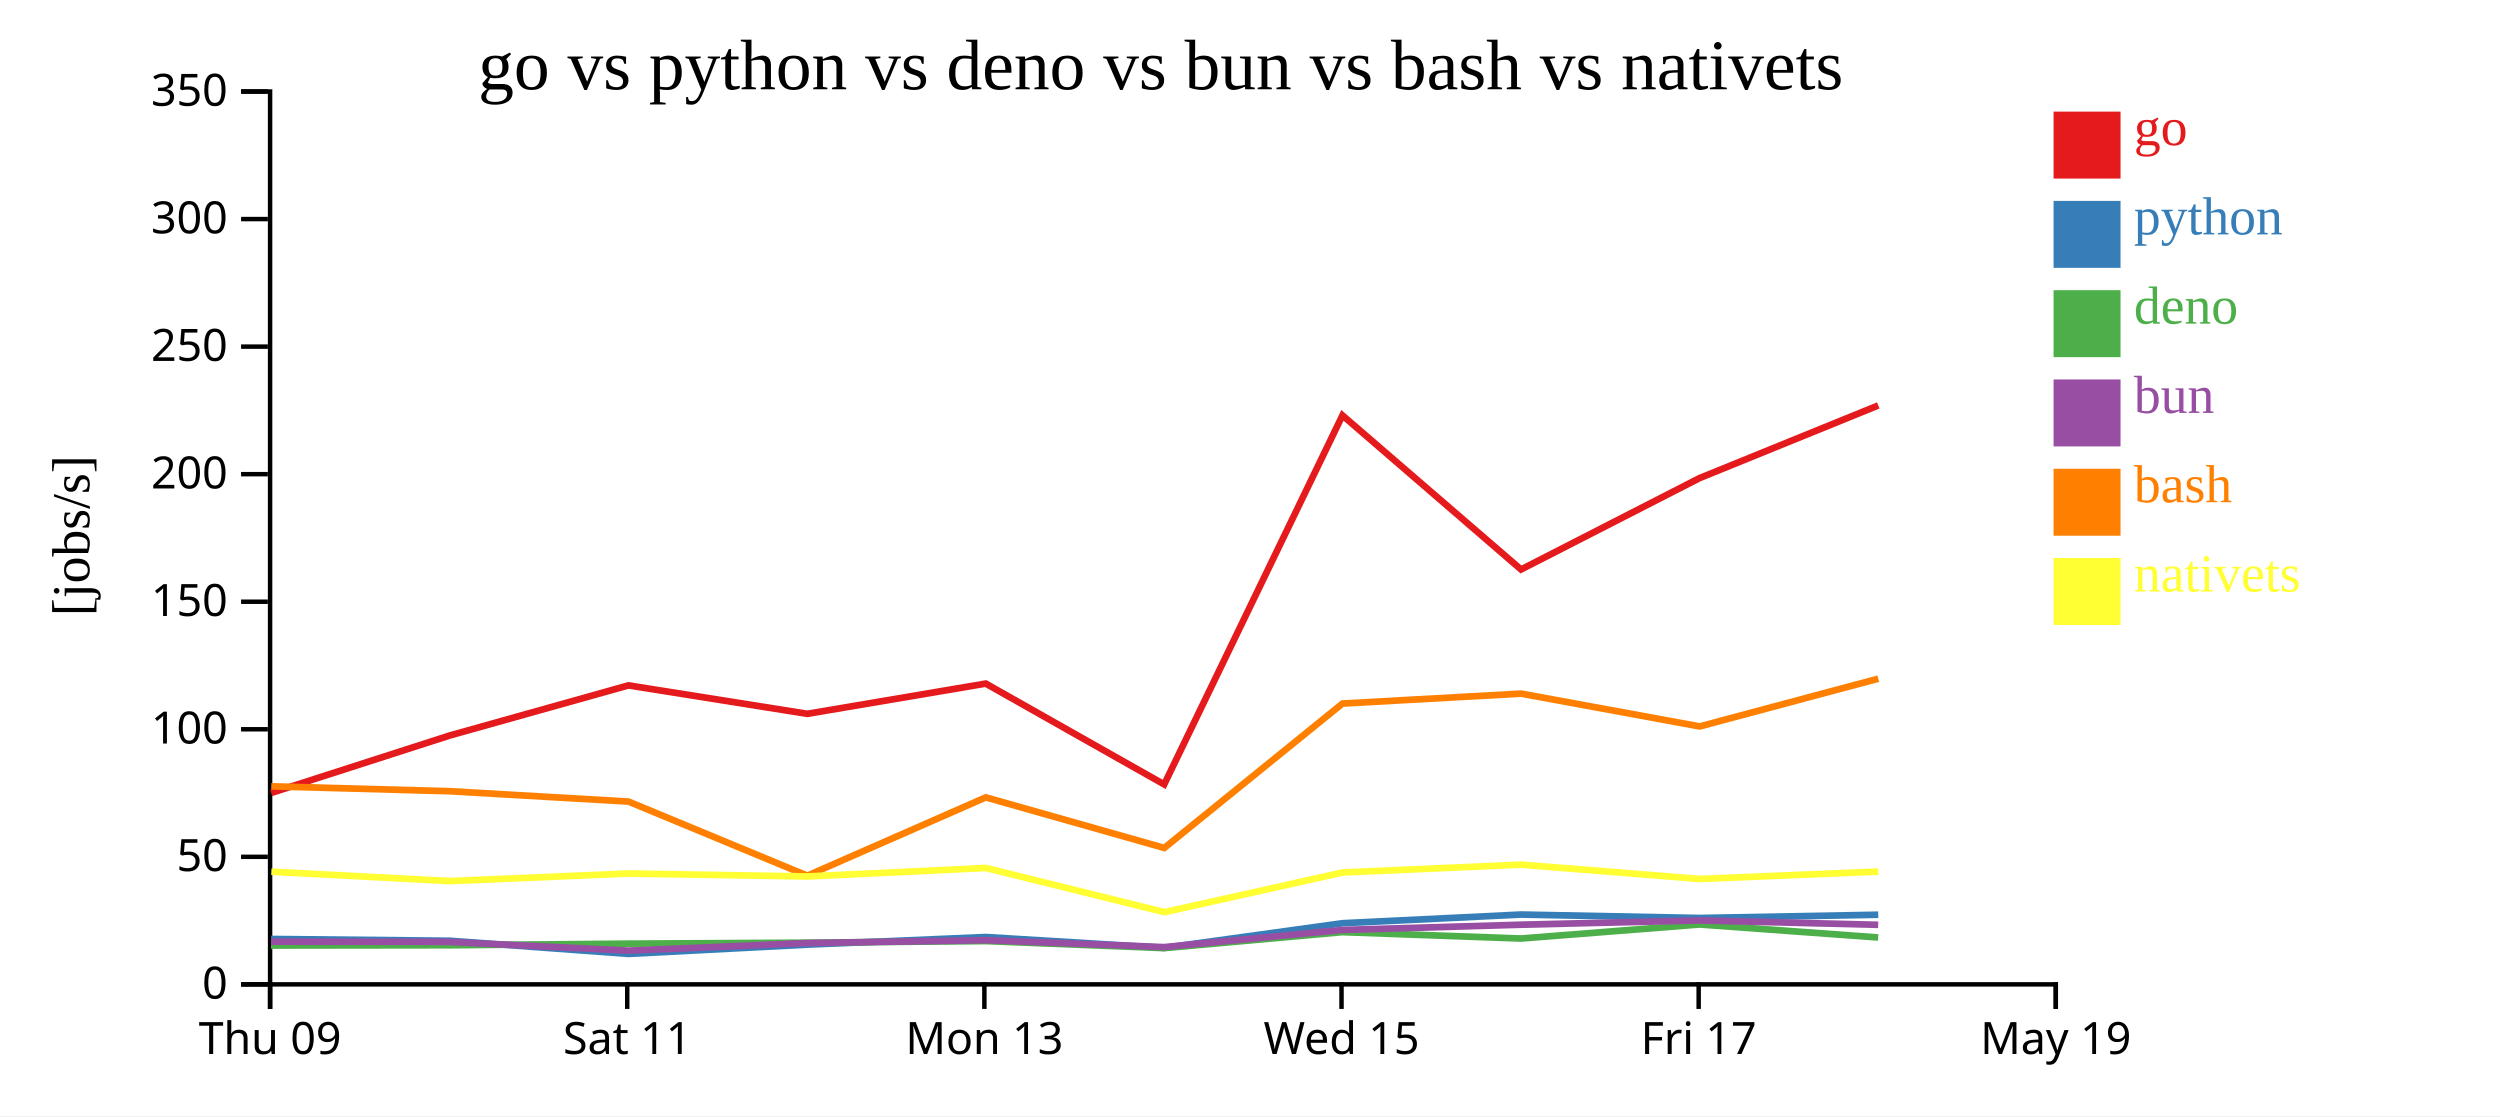
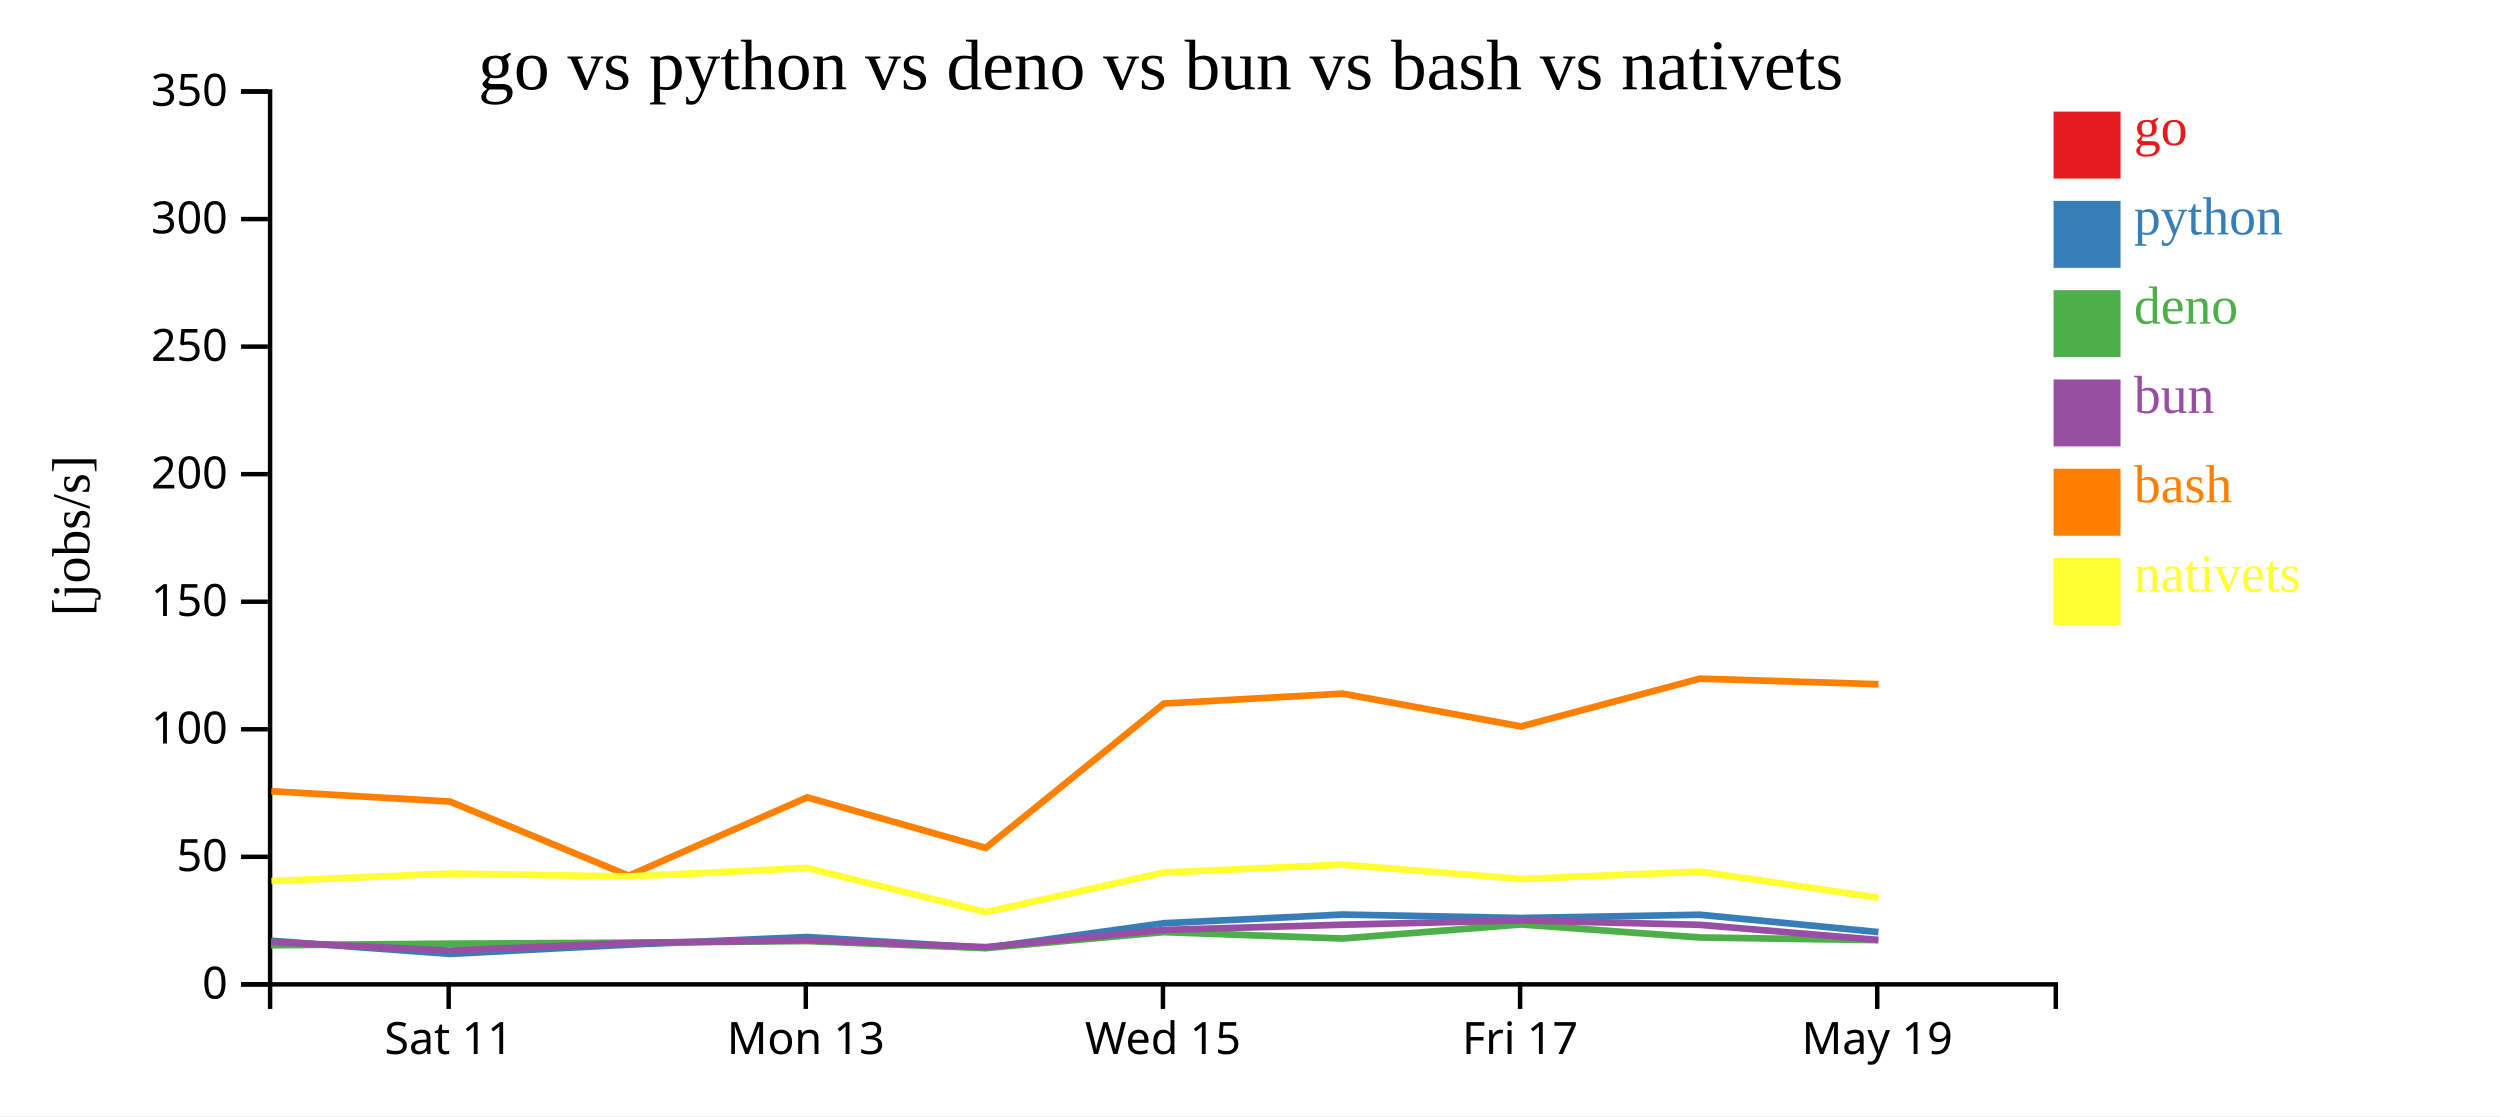
<svg xmlns="http://www.w3.org/2000/svg" width="560" height="250">
  <rect width="100%" height="100%" fill="white" />
  <g transform="translate(60,20)">
    <g transform="translate(0,200)" fill="none" font-size="10" font-family="sans-serif" text-anchor="middle">
      <path class="domain" stroke="currentColor" d="M0.5,6V0.5H400.5V6" />
-       <g class="tick" opacity="1" transform="translate(0.5,0)">
-         <line stroke="currentColor" y2="6" />
-         <text fill="currentColor" y="9" dy="0.71em">Thu 09</text>
-       </g>
-       <g class="tick" opacity="1" transform="translate(80.5,0)">
+       <g class="tick" opacity="1" transform="translate(40.5,0)">
        <line stroke="currentColor" y2="6" />
        <text fill="currentColor" y="9" dy="0.71em">Sat 11</text>
      </g>
-       <g class="tick" opacity="1" transform="translate(160.5,0)">
+       <g class="tick" opacity="1" transform="translate(120.5,0)">
        <line stroke="currentColor" y2="6" />
        <text fill="currentColor" y="9" dy="0.71em">Mon 13</text>
      </g>
-       <g class="tick" opacity="1" transform="translate(240.5,0)">
+       <g class="tick" opacity="1" transform="translate(200.5,0)">
        <line stroke="currentColor" y2="6" />
        <text fill="currentColor" y="9" dy="0.71em">Wed 15</text>
      </g>
-       <g class="tick" opacity="1" transform="translate(320.5,0)">
+       <g class="tick" opacity="1" transform="translate(280.5,0)">
        <line stroke="currentColor" y2="6" />
        <text fill="currentColor" y="9" dy="0.71em">Fri 17</text>
      </g>
-       <g class="tick" opacity="1" transform="translate(400.5,0)">
+       <g class="tick" opacity="1" transform="translate(360.5,0)">
        <line stroke="currentColor" y2="6" />
        <text fill="currentColor" y="9" dy="0.71em">May 19</text>
      </g>
    </g>
    <g fill="none" font-size="10" font-family="sans-serif" text-anchor="end">
      <path class="domain" stroke="currentColor" d="M-6,200.5H0.5V0.5H-6" />
      <g class="tick" opacity="1" transform="translate(0,200.5)">
        <line stroke="currentColor" x2="-6" />
        <text fill="currentColor" x="-9" dy="0.32em">0</text>
      </g>
      <g class="tick" opacity="1" transform="translate(0,171.9286)">
        <line stroke="currentColor" x2="-6" />
        <text fill="currentColor" x="-9" dy="0.32em">50</text>
      </g>
      <g class="tick" opacity="1" transform="translate(0,143.3571)">
        <line stroke="currentColor" x2="-6" />
        <text fill="currentColor" x="-9" dy="0.32em">100</text>
      </g>
      <g class="tick" opacity="1" transform="translate(0,114.7857)">
        <line stroke="currentColor" x2="-6" />
        <text fill="currentColor" x="-9" dy="0.32em">150</text>
      </g>
      <g class="tick" opacity="1" transform="translate(0,86.21429)">
        <line stroke="currentColor" x2="-6" />
        <text fill="currentColor" x="-9" dy="0.32em">200</text>
      </g>
      <g class="tick" opacity="1" transform="translate(0,57.64286)">
        <line stroke="currentColor" x2="-6" />
        <text fill="currentColor" x="-9" dy="0.32em">250</text>
      </g>
      <g class="tick" opacity="1" transform="translate(0,29.07143)">
        <line stroke="currentColor" x2="-6" />
        <text fill="currentColor" x="-9" dy="0.32em">300</text>
      </g>
      <g class="tick" opacity="1" transform="translate(0,0.5)">
        <line stroke="currentColor" x2="-6" />
        <text fill="currentColor" x="-9" dy="0.32em">350</text>
      </g>
    </g>
    <text text-anchor="middle" style="font-size: 12px" transform="rotate(-90)" y="-40" x="-100">[jobs/s]</text>
    <text text-anchor="middle" style="font-size: 16px" y="0" x="200">go vs python vs deno vs bun vs bash vs nativets</text>
-     <path class="line" fill="none" stroke="#e41a1c" stroke-width="1.5" d="M0.748,157.617L40.763,144.744L80.763,133.528L120.817,139.897L160.809,133.123L200.777,155.71L240.707,73.044L280.713,107.566L320.71,87.092L360.731,70.82" />
-     <path class="line" fill="none" stroke="#377eb8" stroke-width="1.5" d="M0.734,190.329L40.752,190.731L80.753,193.672L120.806,191.599L160.8,189.893L200.764,192.325L240.702,186.802L280.706,184.859L320.704,185.632L360.726,184.899" />
-     <path class="line" fill="none" stroke="#4daf4a" stroke-width="1.5" d="M0.704,191.795L40.721,191.737L80.712,191.378L120.774,191.16L160.771,190.804L200.728,192.381L240.68,188.796L280.686,190.23L320.684,187.082L360.706,189.994" />
-     <path class="line" fill="none" stroke="#984ea3" stroke-width="1.5" d="M0.719,190.928L40.736,190.991L80.731,192.941L120.79,191.246L160.786,190.597L200.746,192.155L240.692,188.31L280.697,187.134L320.694,186.177L360.717,187.158" />
-     <path class="line" fill="none" stroke="#ff7f00" stroke-width="1.5" d="M0.761,156.142L40.776,157.235L80.777,159.551L120.84,176.155L160.823,158.61L200.796,169.941L240.717,137.593L280.722,135.373L320.72,142.723L360.74,132.021" />
-     <path class="line" fill="none" stroke="#ffff33" stroke-width="1.5" d="M0.783,175.256L40.8,177.361L80.799,175.667L120.863,176.327L160.844,174.428L200.83,184.324L240.738,175.437L280.743,173.678L320.743,176.888L360.761,175.239" />
+     <path class="line" fill="none" stroke="#e41a1c" stroke-width="1.5" d="M360.775,70.805Z" />
+     <path class="line" fill="none" stroke="#377eb8" stroke-width="1.5" d="M0.752,190.731L40.753,193.672L80.806,191.599L120.8,189.893L160.764,192.325L200.702,186.802L240.706,184.859L280.704,185.632L320.726,184.899L360.77,188.789" />
+     <path class="line" fill="none" stroke="#4daf4a" stroke-width="1.5" d="M0.721,191.737L40.712,191.378L80.774,191.16L120.771,190.804L160.728,192.381L200.68,188.796L240.686,190.23L280.684,187.082L320.706,189.994L360.742,190.591" />
+     <path class="line" fill="none" stroke="#984ea3" stroke-width="1.5" d="M0.736,190.991L40.731,192.941L80.79,191.246L120.786,190.597L160.746,192.155L200.692,188.31L240.697,187.134L280.694,186.177L320.717,187.158L360.757,190.562" />
+     <path class="line" fill="none" stroke="#ff7f00" stroke-width="1.5" d="M0.776,157.235L40.777,159.551L80.84,176.155L120.823,158.61L160.796,169.941L200.717,137.593L240.722,135.373L280.72,142.723L320.74,132.021L360.784,133.264" />
+     <path class="line" fill="none" stroke="#ffff33" stroke-width="1.5" d="M0.8,177.361L40.799,175.667L80.863,176.327L120.844,174.428L160.83,184.324L200.738,175.437L240.743,173.678L280.743,176.888L320.761,175.239L360.812,181.086" />
    <rect class="dot" x="400" y="5" width="15" height="15" style="fill: #e41a1c;" />
    <rect class="dot" x="400" y="25" width="15" height="15" style="fill: #377eb8;" />
    <rect class="dot" x="400" y="45" width="15" height="15" style="fill: #4daf4a;" />
    <rect class="dot" x="400" y="65" width="15" height="15" style="fill: #984ea3;" />
    <rect class="dot" x="400" y="85" width="15" height="15" style="fill: #ff7f00;" />
    <rect class="dot" x="400" y="105" width="15" height="15" style="fill: #ffff33;" />
    <text class="label" x="418" y="12.5" style="fill: #e41a1c; alignment-baseline: middle;" text-anchor="left">go</text>
    <text class="label" x="418" y="32.5" style="fill: #377eb8; alignment-baseline: middle;" text-anchor="left">python</text>
    <text class="label" x="418" y="52.5" style="fill: #4daf4a; alignment-baseline: middle;" text-anchor="left">deno</text>
    <text class="label" x="418" y="72.5" style="fill: #984ea3; alignment-baseline: middle;" text-anchor="left">bun</text>
    <text class="label" x="418" y="92.5" style="fill: #ff7f00; alignment-baseline: middle;" text-anchor="left">bash</text>
    <text class="label" x="418" y="112.5" style="fill: #ffff33; alignment-baseline: middle;" text-anchor="left">nativets</text>
  </g>
</svg>
